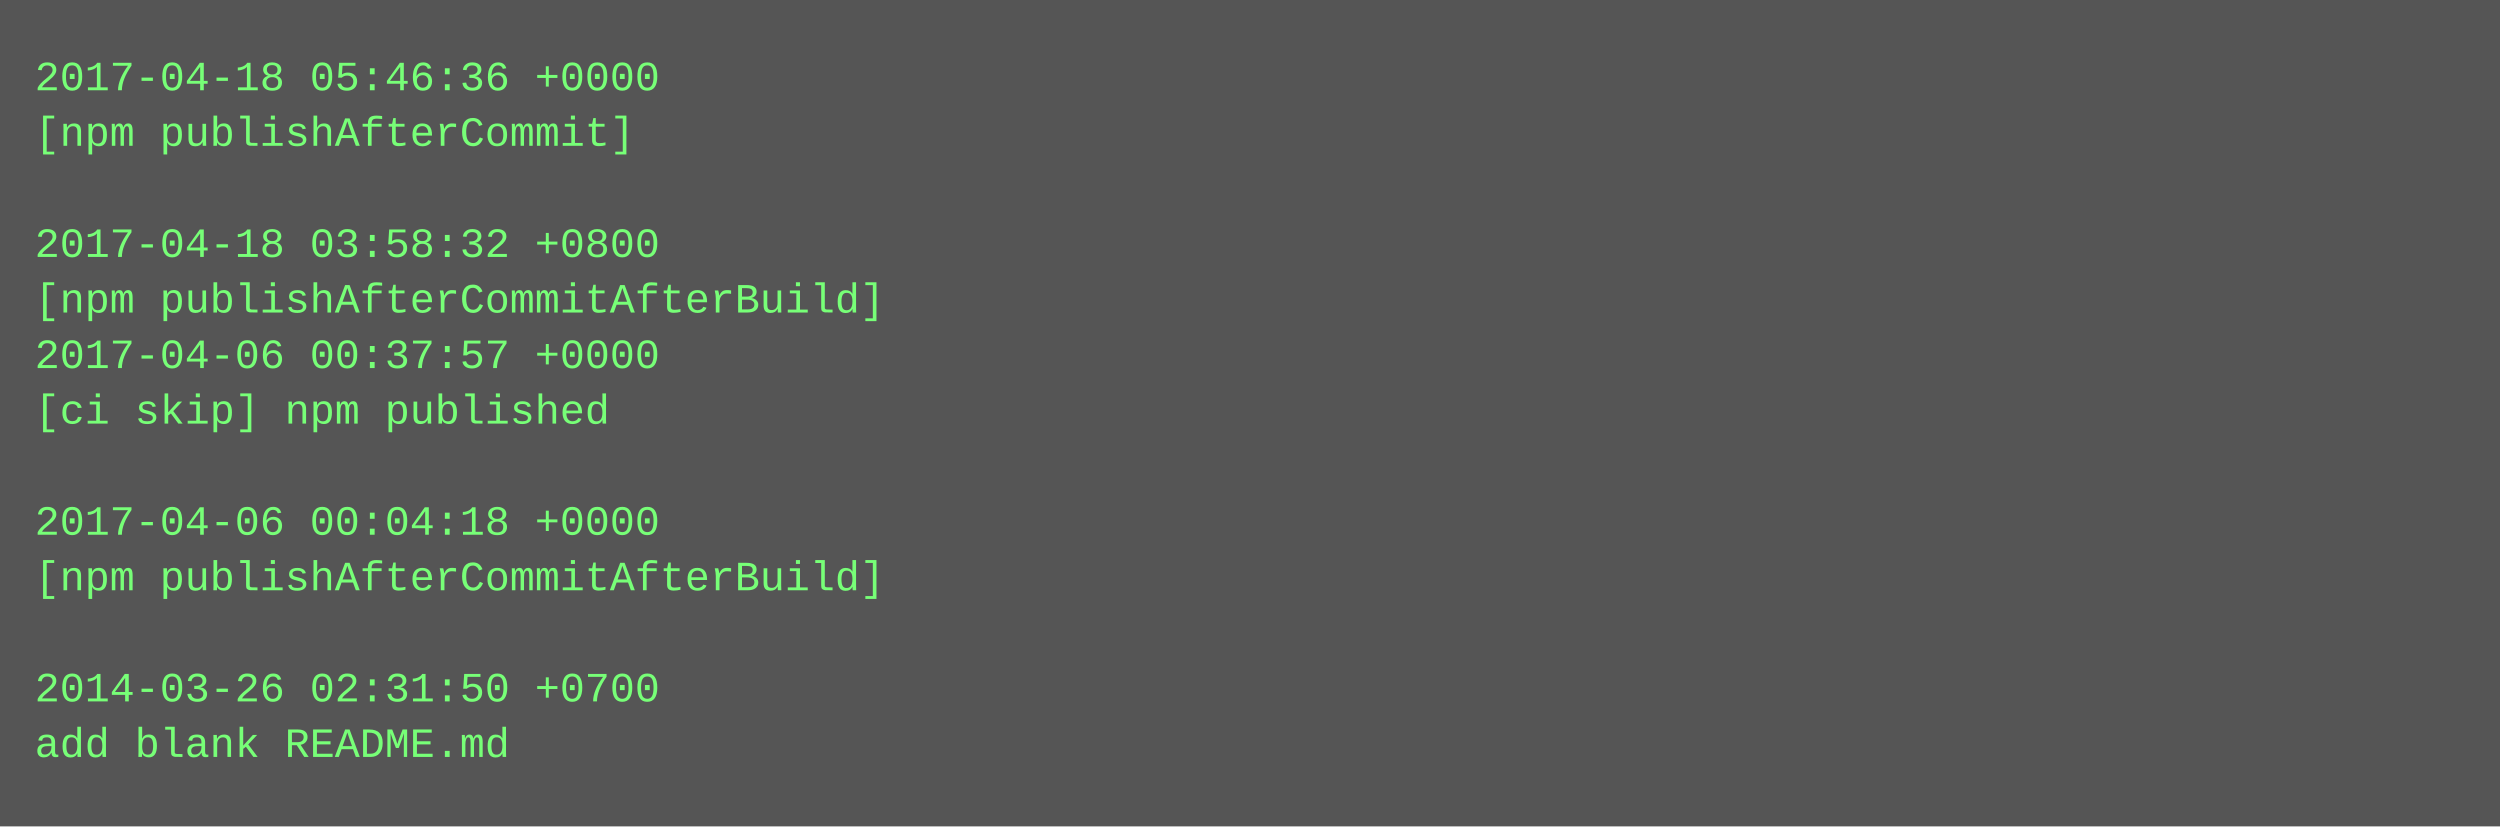
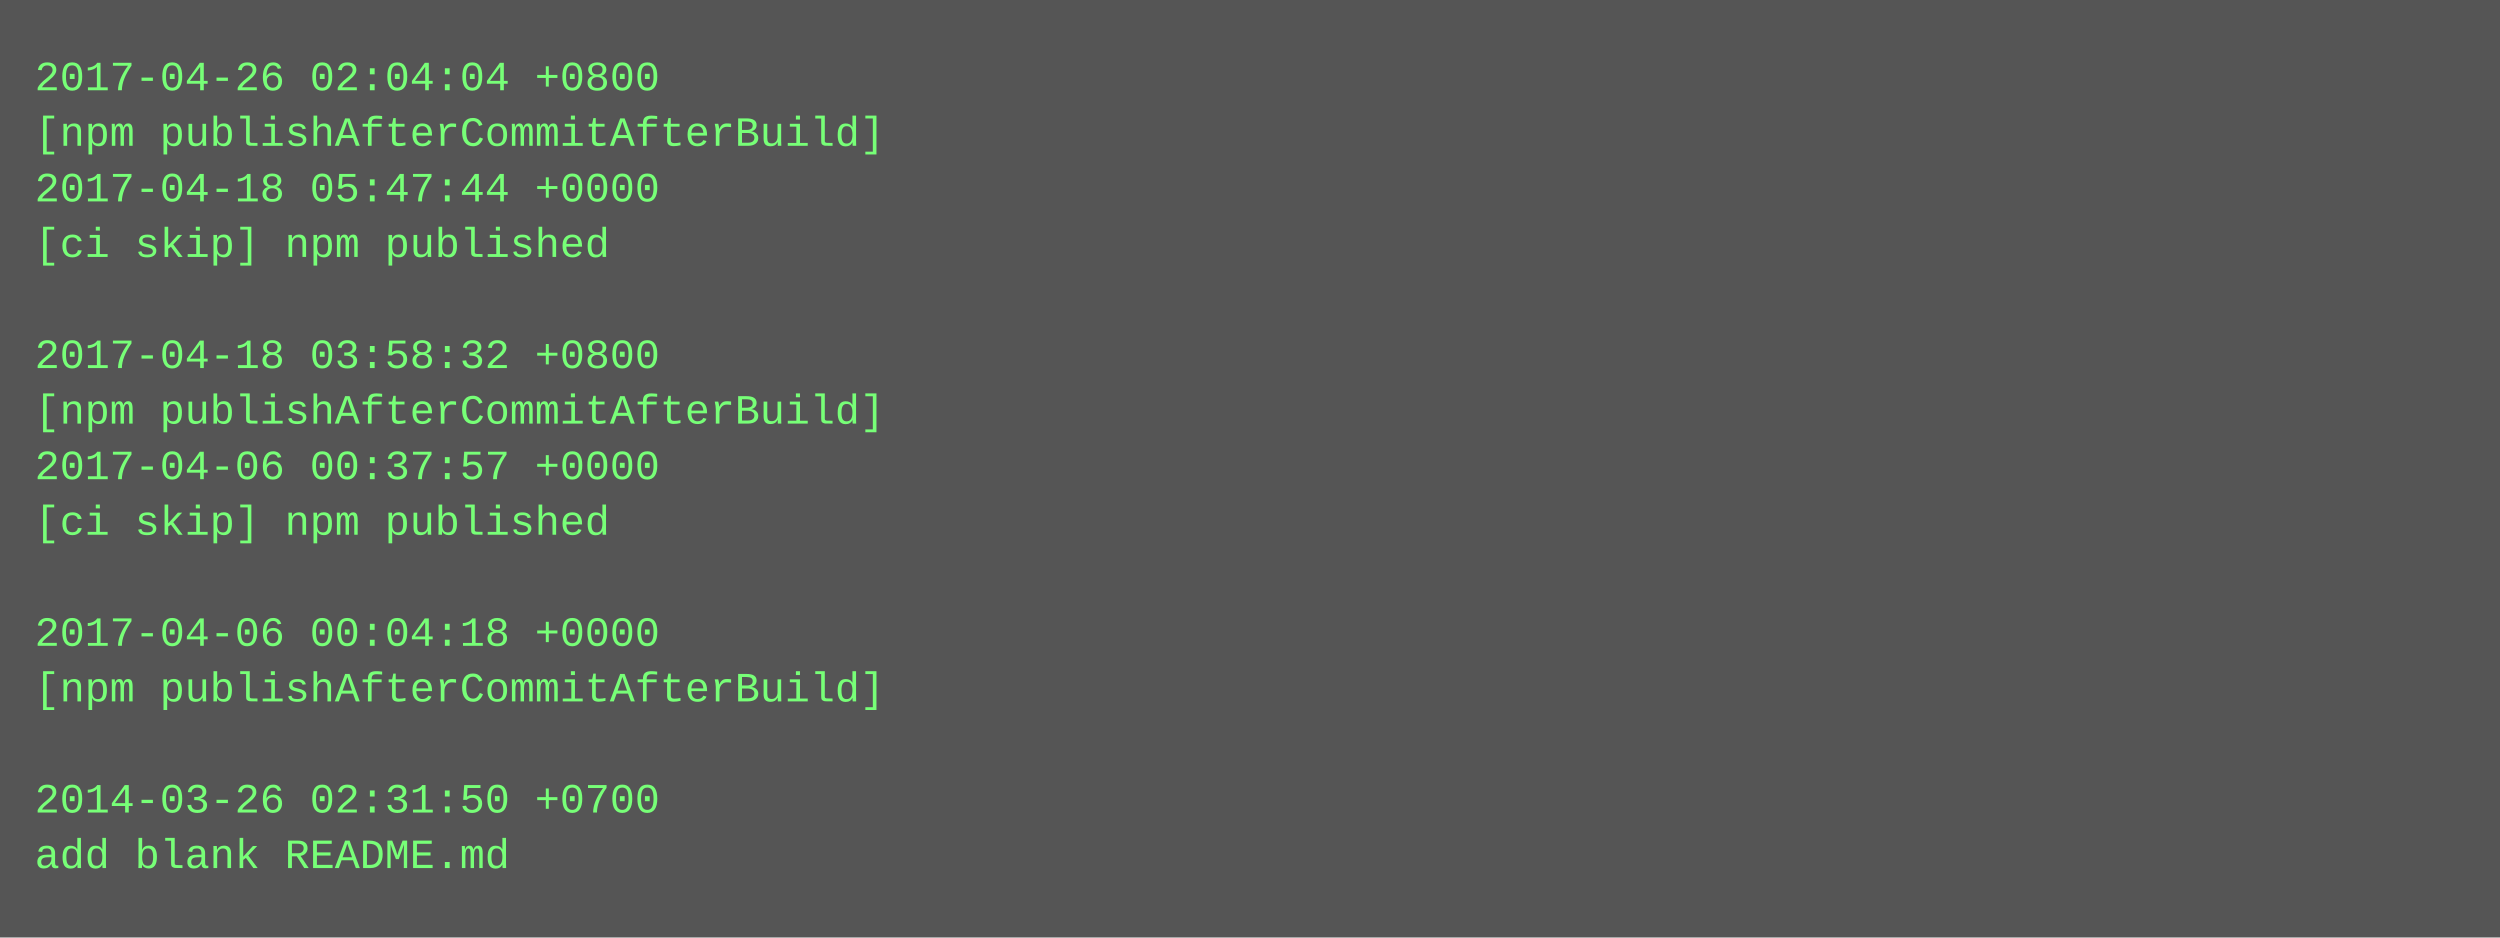
- <svg xmlns="http://www.w3.org/2000/svg" height="238" width="720">
-   <rect height="238" fill="#555" width="720" />
+ <svg xmlns="http://www.w3.org/2000/svg" height="270" width="720">
+   <rect height="270" fill="#555" width="720" />
  <text fill="#7f7" font-family="Courier New" font-size="12" xml:space="preserve">
-     <tspan x="10" y="26">2017-04-18 05:46:36 +0000</tspan>
-     <tspan x="10" y="42">[npm publishAfterCommit]</tspan>
-     <tspan x="10" y="58" />
-     <tspan x="10" y="74">2017-04-18 03:58:32 +0800</tspan>
-     <tspan x="10" y="90">[npm publishAfterCommitAfterBuild]</tspan>
-     <tspan x="10" y="106">2017-04-06 00:37:57 +0000</tspan>
-     <tspan x="10" y="122">[ci skip] npm published</tspan>
-     <tspan x="10" y="138" />
-     <tspan x="10" y="154">2017-04-06 00:04:18 +0000</tspan>
-     <tspan x="10" y="170">[npm publishAfterCommitAfterBuild]</tspan>
-     <tspan x="10" y="186" />
-     <tspan x="10" y="202">2014-03-26 02:31:50 +0700</tspan>
-     <tspan x="10" y="218">add blank README.md</tspan>
+     <tspan x="10" y="26">2017-04-26 02:04:04 +0800</tspan>
+     <tspan x="10" y="42">[npm publishAfterCommitAfterBuild]</tspan>
+     <tspan x="10" y="58">2017-04-18 05:47:44 +0000</tspan>
+     <tspan x="10" y="74">[ci skip] npm published</tspan>
+     <tspan x="10" y="90" />
+     <tspan x="10" y="106">2017-04-18 03:58:32 +0800</tspan>
+     <tspan x="10" y="122">[npm publishAfterCommitAfterBuild]</tspan>
+     <tspan x="10" y="138">2017-04-06 00:37:57 +0000</tspan>
+     <tspan x="10" y="154">[ci skip] npm published</tspan>
+     <tspan x="10" y="170" />
+     <tspan x="10" y="186">2017-04-06 00:04:18 +0000</tspan>
+     <tspan x="10" y="202">[npm publishAfterCommitAfterBuild]</tspan>
+     <tspan x="10" y="218" />
+     <tspan x="10" y="234">2014-03-26 02:31:50 +0700</tspan>
+     <tspan x="10" y="250">add blank README.md</tspan>
  </text>
</svg>
